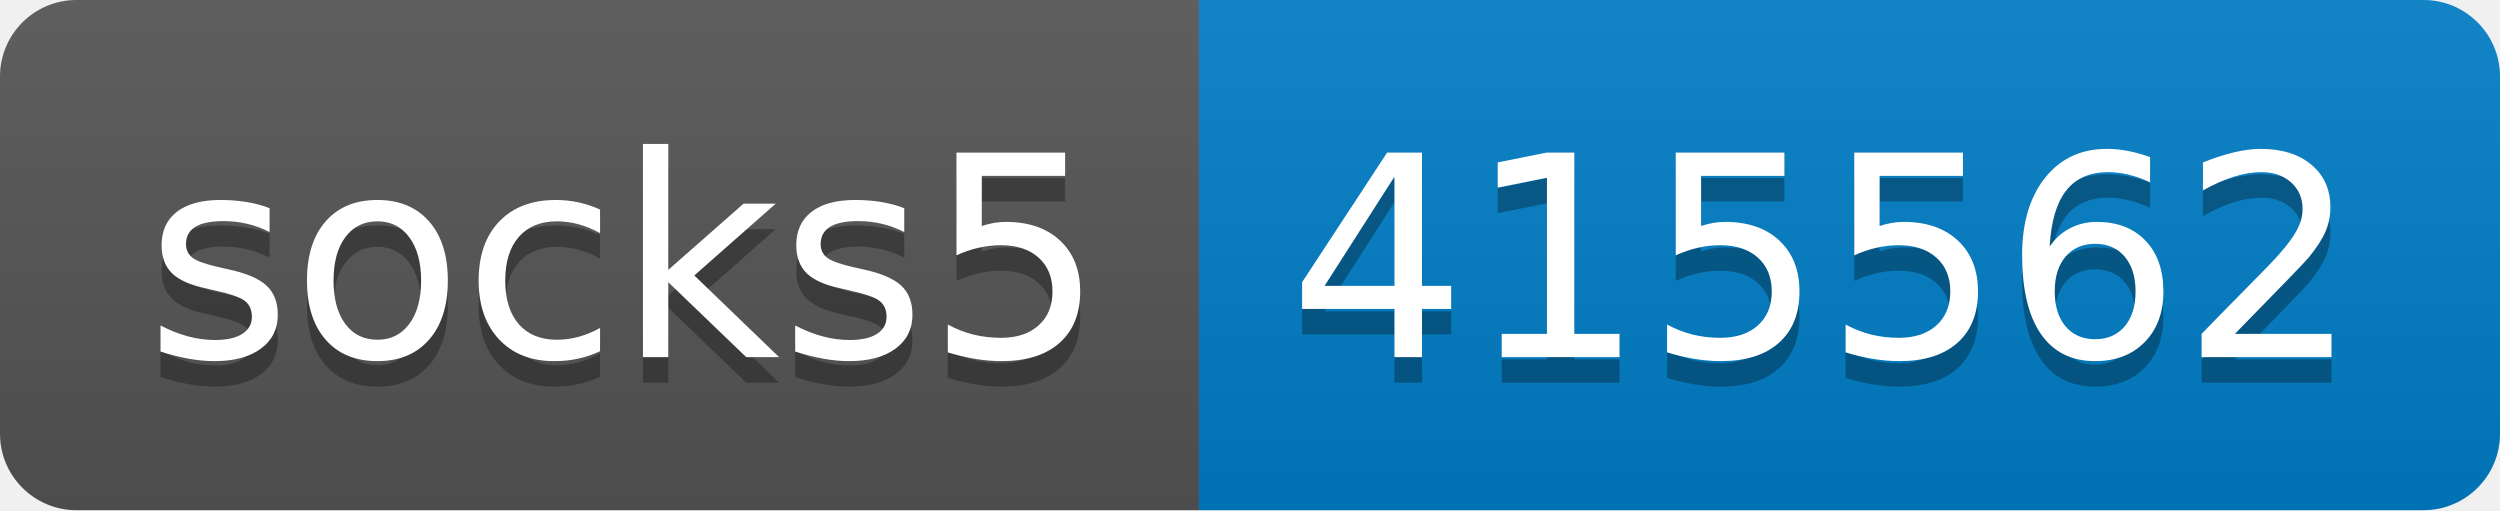
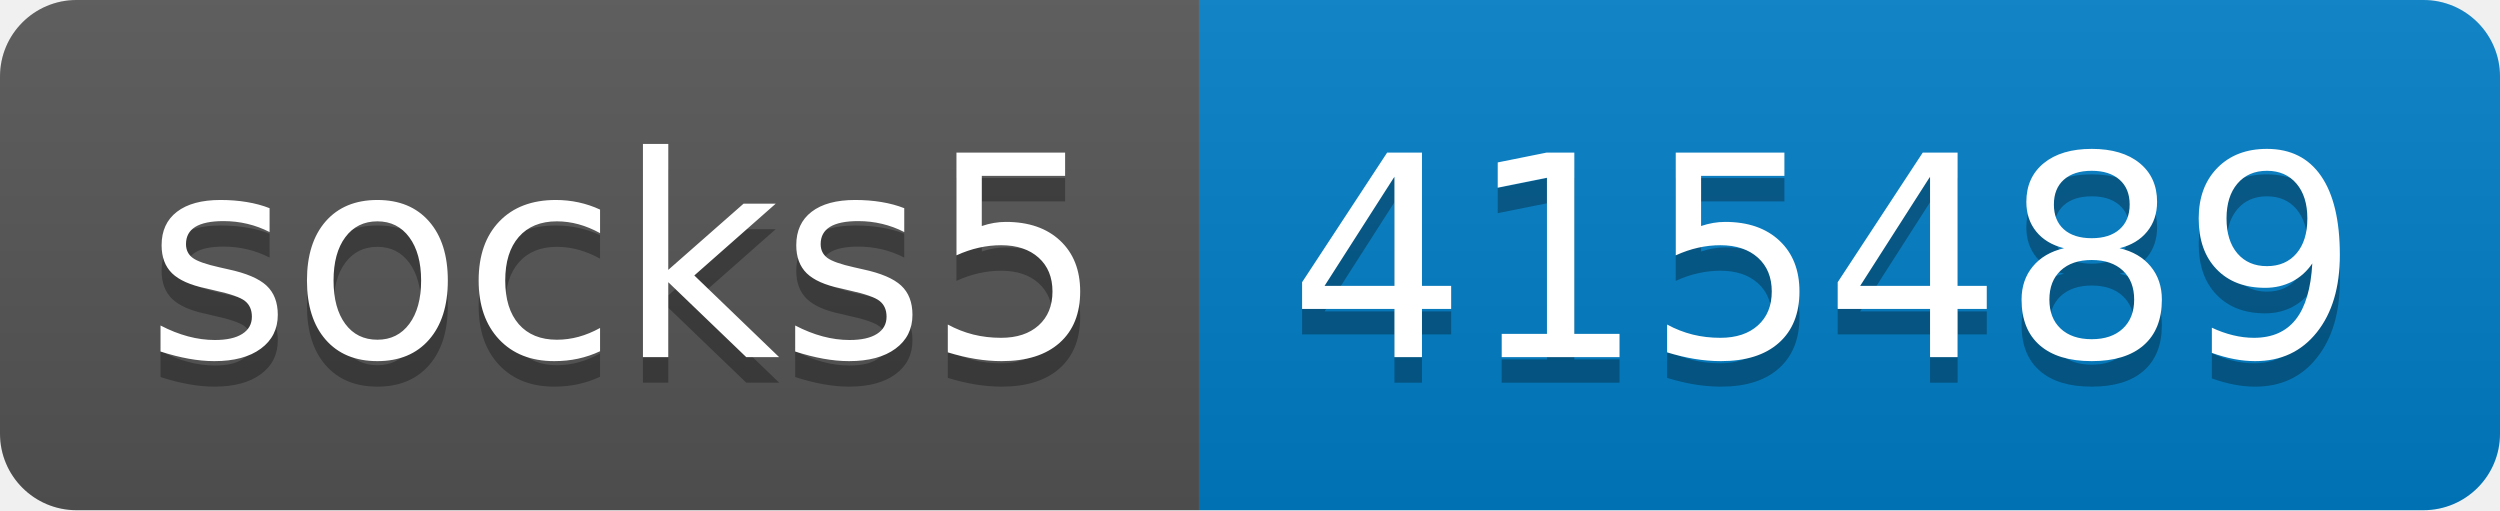
- <svg xmlns="http://www.w3.org/2000/svg" width="98" height="20" role="img" aria-label="socks5: 415562">
+ <svg xmlns="http://www.w3.org/2000/svg" width="98" height="20" role="img" aria-label="socks5: 415489">
  <linearGradient id="s" x2="0" y2="100%">
    <stop offset="0" stop-color="#bbb" stop-opacity=".1" />
    <stop offset="1" stop-opacity=".1" />
  </linearGradient>
  <clipPath id="r">
    <rect width="98" height="20" rx="3" fill="#fff" />
  </clipPath>
  <g clip-path="url(#r)">
    <rect width="47" height="20" fill="#555" />
    <rect x="47" width="51" height="20" fill="#007ec6" />
    <rect width="98" height="20" fill="url(#s)" />
  </g>
  <g fill="#fff" text-anchor="middle" font-family="Verdana,Geneva,DejaVu Sans,sans-serif" text-rendering="geometricPrecision" font-size="110">
    <text aria-hidden="true" x="245" y="150" fill="#010101" fill-opacity=".3" transform="scale(.1)" textLength="370">socks5</text>
    <text x="245" y="140" transform="scale(.1)" fill="#fff" textLength="370">socks5</text>
-     <text aria-hidden="true" x="715" y="150" fill="#010101" fill-opacity=".3" transform="scale(.1)" textLength="410">415562</text>
-     <text x="715" y="140" transform="scale(.1)" fill="#fff" textLength="410">415562</text>
+     <text aria-hidden="true" x="715" y="150" fill="#010101" fill-opacity=".3" transform="scale(.1)" textLength="410">415489</text>
+     <text x="715" y="140" transform="scale(.1)" fill="#fff" textLength="410">415489</text>
  </g>
</svg>
